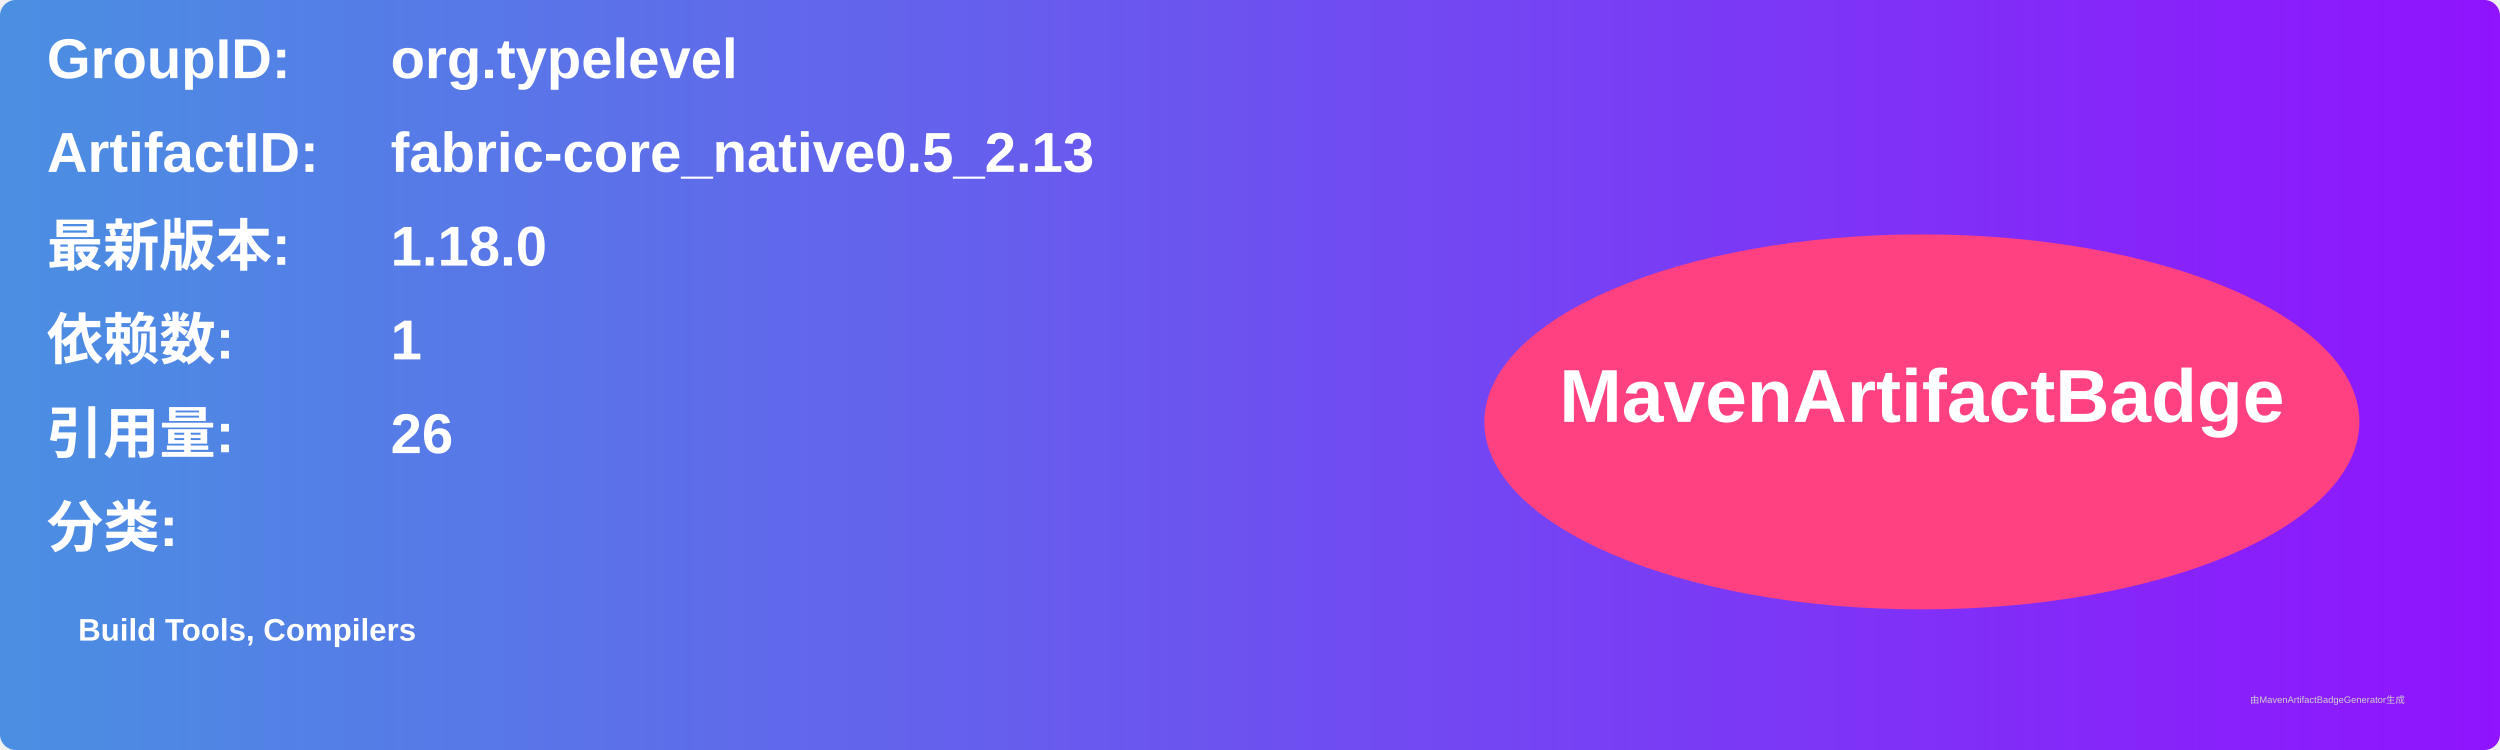
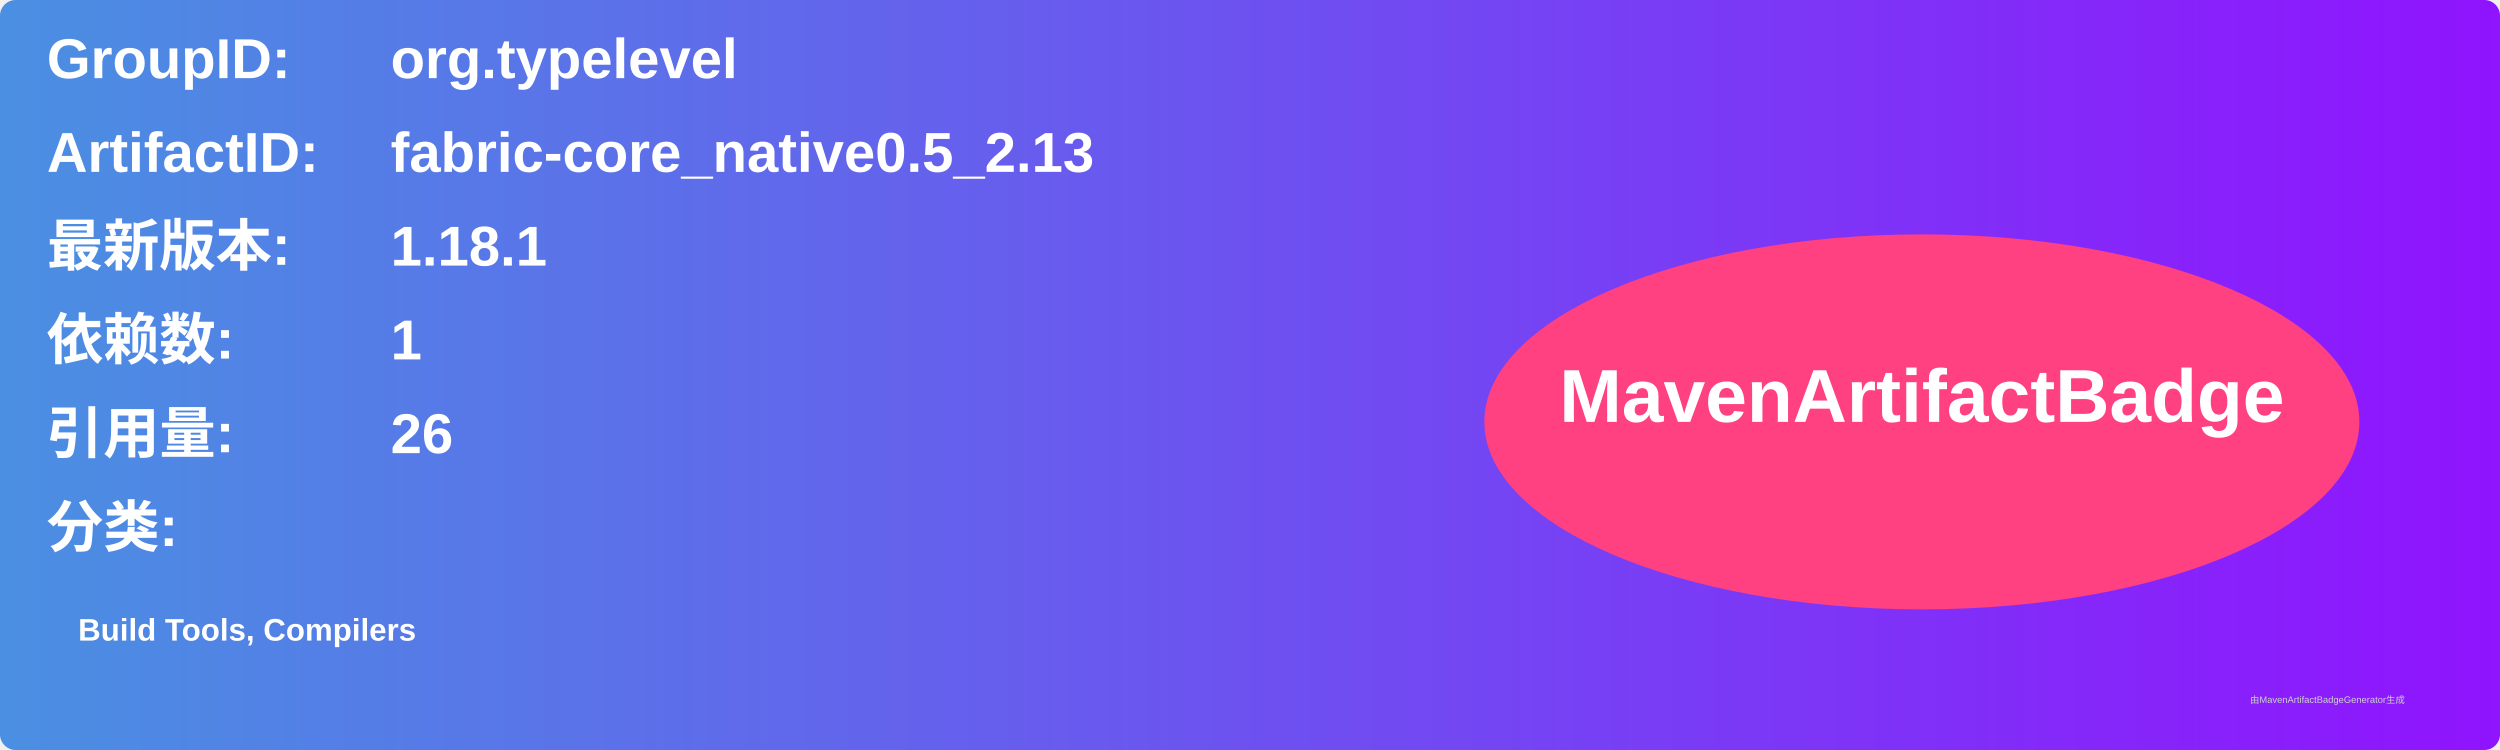
<svg xmlns="http://www.w3.org/2000/svg" width="800" height="240" viewBox="0 0 800 240">
  <linearGradient id="grad" x1="0%" y1="0%" x2="100%" y2="0%">
    <stop offset="0%" stop-color="#4a90e2" />
    <stop offset="100%" stop-color="#9013fe" />
  </linearGradient>
  <rect width="100%" height="100%" rx="5" ry="5" fill="url(#grad)" />
  <g transform="translate(15, 15)">
    <text x="0" y="10" font-family="Arial" font-size="18" fill="white" font-weight="bold" width="260">GroupID:</text>
    <text x="110" y="10" font-family="Arial" font-size="18" fill="white" font-weight="bold" width="460">org.typelevel</text>
    <text x="0" y="40" font-family="Arial" font-size="18" fill="white" font-weight="bold" width="260">ArtifactID:</text>
    <text x="110" y="40" font-family="Arial" font-size="18" fill="white" font-weight="bold" width="460">fabric-core_native0.5_2.13</text>
    <text x="0" y="70" font-family="Arial" font-size="18" fill="white" font-weight="bold">最新版本:</text>
    <text x="110" y="70" font-family="Arial" font-size="18" fill="white" font-weight="bold">
-       <tspan font-weight="bold">1.18.0</tspan>
+       <tspan font-weight="bold">1.18.1</tspan>
    </text>
    <text x="0" y="100" font-family="Arial" font-size="18" fill="white" font-weight="bold">依赖数: </text>
    <text x="110" y="100" font-family="Arial" font-size="18" fill="white">
      <tspan font-weight="bold">1</tspan>
    </text>
    <text x="0" y="130" font-family="Arial" font-size="18" fill="white" font-weight="bold">引用量: </text>
    <text x="110" y="130" font-family="Arial" font-size="18" fill="white">
      <tspan font-weight="bold">26</tspan>
    </text>
    <text x="0" y="160" font-family="Arial" font-size="18" fill="white" font-weight="bold">分类:</text>
    <text x="10" y="190" font-family="Arial" font-size="10" fill="white">
      <tspan font-weight="bold">Build Tools, Compilers</tspan>
    </text>
    <ellipse cx="600" cy="120" rx="140" ry="60" fill="#ff4081" />
    <text x="600" y="120" text-anchor="middle" font-family="Arial" font-size="24" fill="white" font-weight="bold">MavenArtifactBadge</text>
  </g>
  <text x="720" y="225" font-family="Arial" font-size="3" fill="#d0d0d0">由MavenArtifactBadgeGenerator生成</text>
</svg>
